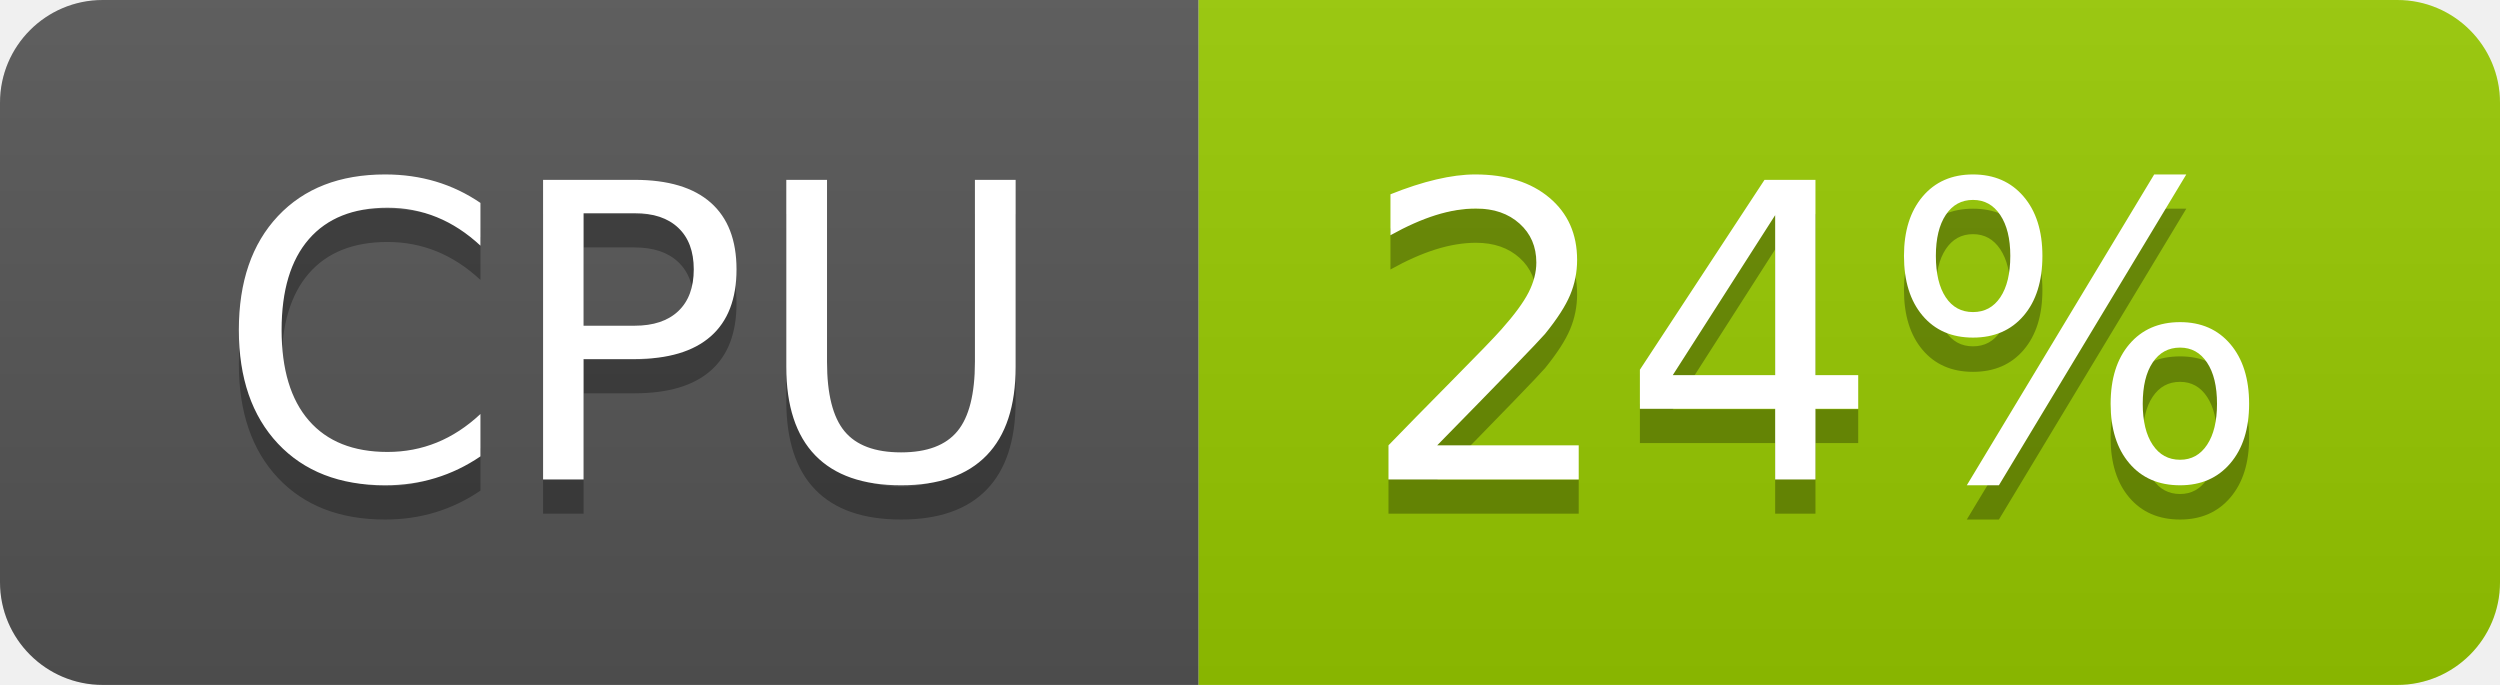
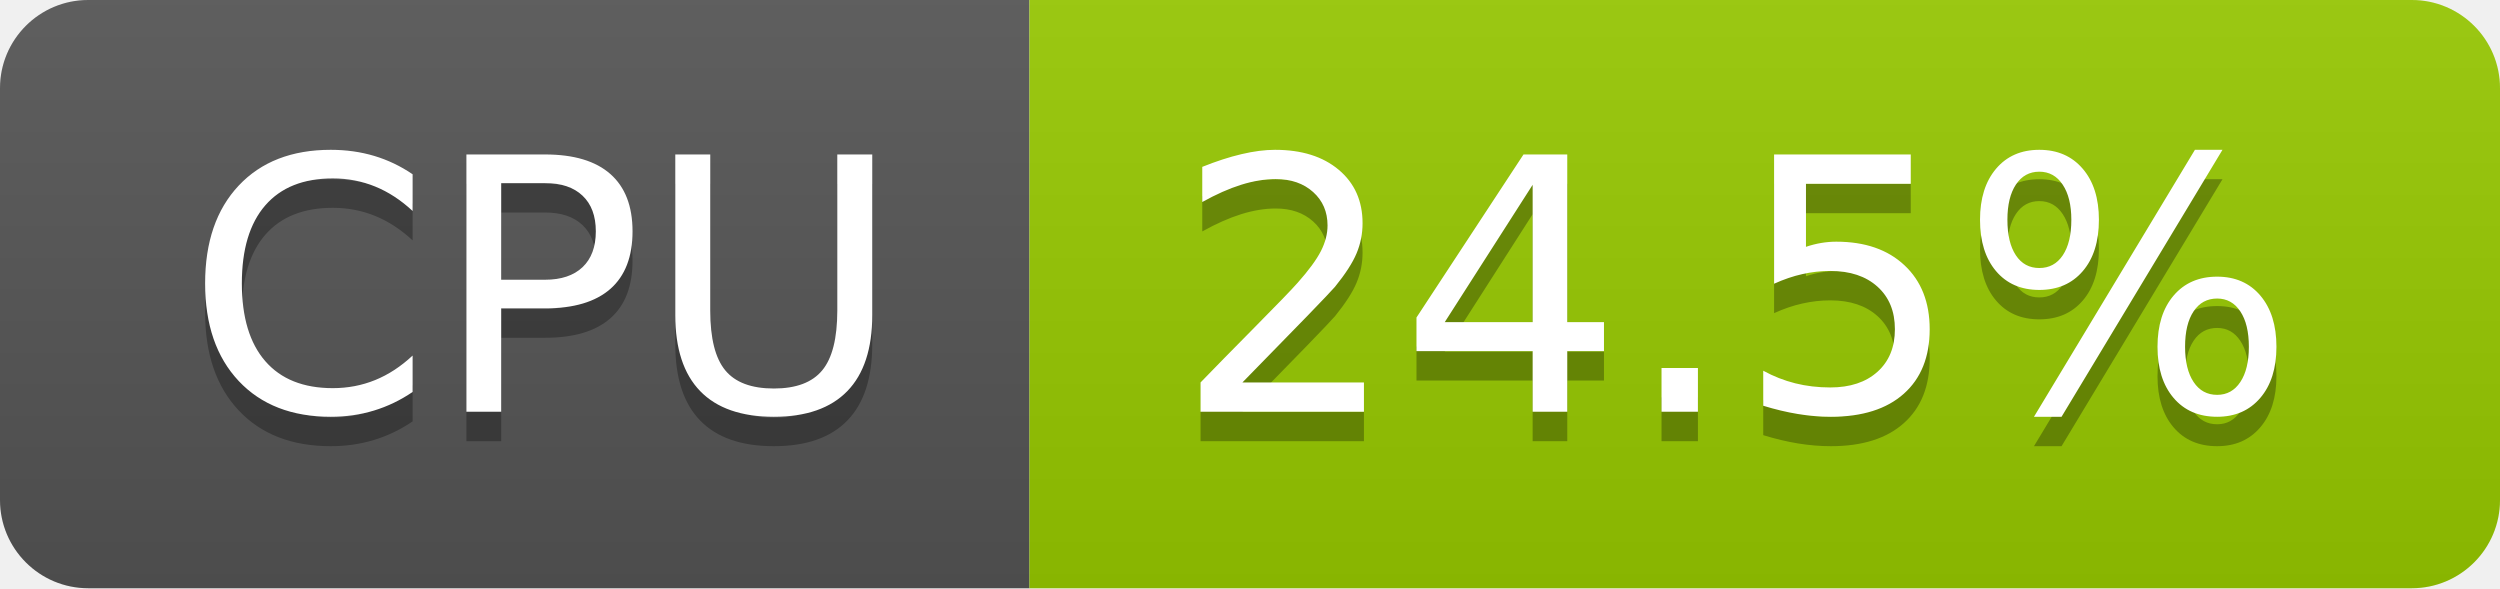
- <svg xmlns="http://www.w3.org/2000/svg" width="73" height="20" role="img" aria-label="CPU: 24%">
+ <svg xmlns="http://www.w3.org/2000/svg" width="85" height="20" role="img" aria-label="CPU: 24.5%">
  <linearGradient id="s" x2="0" y2="100%">
    <stop offset="0" stop-color="#bbb" stop-opacity=".1" />
    <stop offset="1" stop-opacity=".1" />
  </linearGradient>
  <clipPath id="r">
-     <rect width="73" height="20" rx="3" fill="#fff" />
+     <rect width="85" height="20" rx="3" fill="#fff" />
  </clipPath>
  <g clip-path="url(#r)">
    <rect width="35" height="20" fill="#555" />
-     <rect x="35" width="38" height="20" fill="#97ca00" />
-     <rect width="73" height="20" fill="url(#s)" />
+     <rect x="35" width="50" height="20" fill="#97ca00" />
+     <rect width="85" height="20" fill="url(#s)" />
  </g>
  <g fill="#fff" text-anchor="middle" font-family="Verdana,Geneva,DejaVu Sans,sans-serif" text-rendering="geometricPrecision" font-size="120">
    <text aria-hidden="true" x="185" y="150" fill="#010101" fill-opacity=".3" transform="scale(.1)" textLength="247">CPU</text>
    <text x="185" y="140" transform="scale(.1)" fill="#fff" textLength="247">CPU</text>
-     <text aria-hidden="true" x="530" y="150" fill="#010101" fill-opacity=".3" transform="scale(.1)" textLength="276">24%</text>
-     <text x="530" y="140" transform="scale(.1)" fill="#fff" textLength="276">24%</text>
+     <text aria-hidden="true" x="590" y="150" fill="#010101" fill-opacity=".3" transform="scale(.1)" textLength="390">24.5%</text>
+     <text x="590" y="140" transform="scale(.1)" fill="#fff" textLength="390">24.5%</text>
  </g>
</svg>
